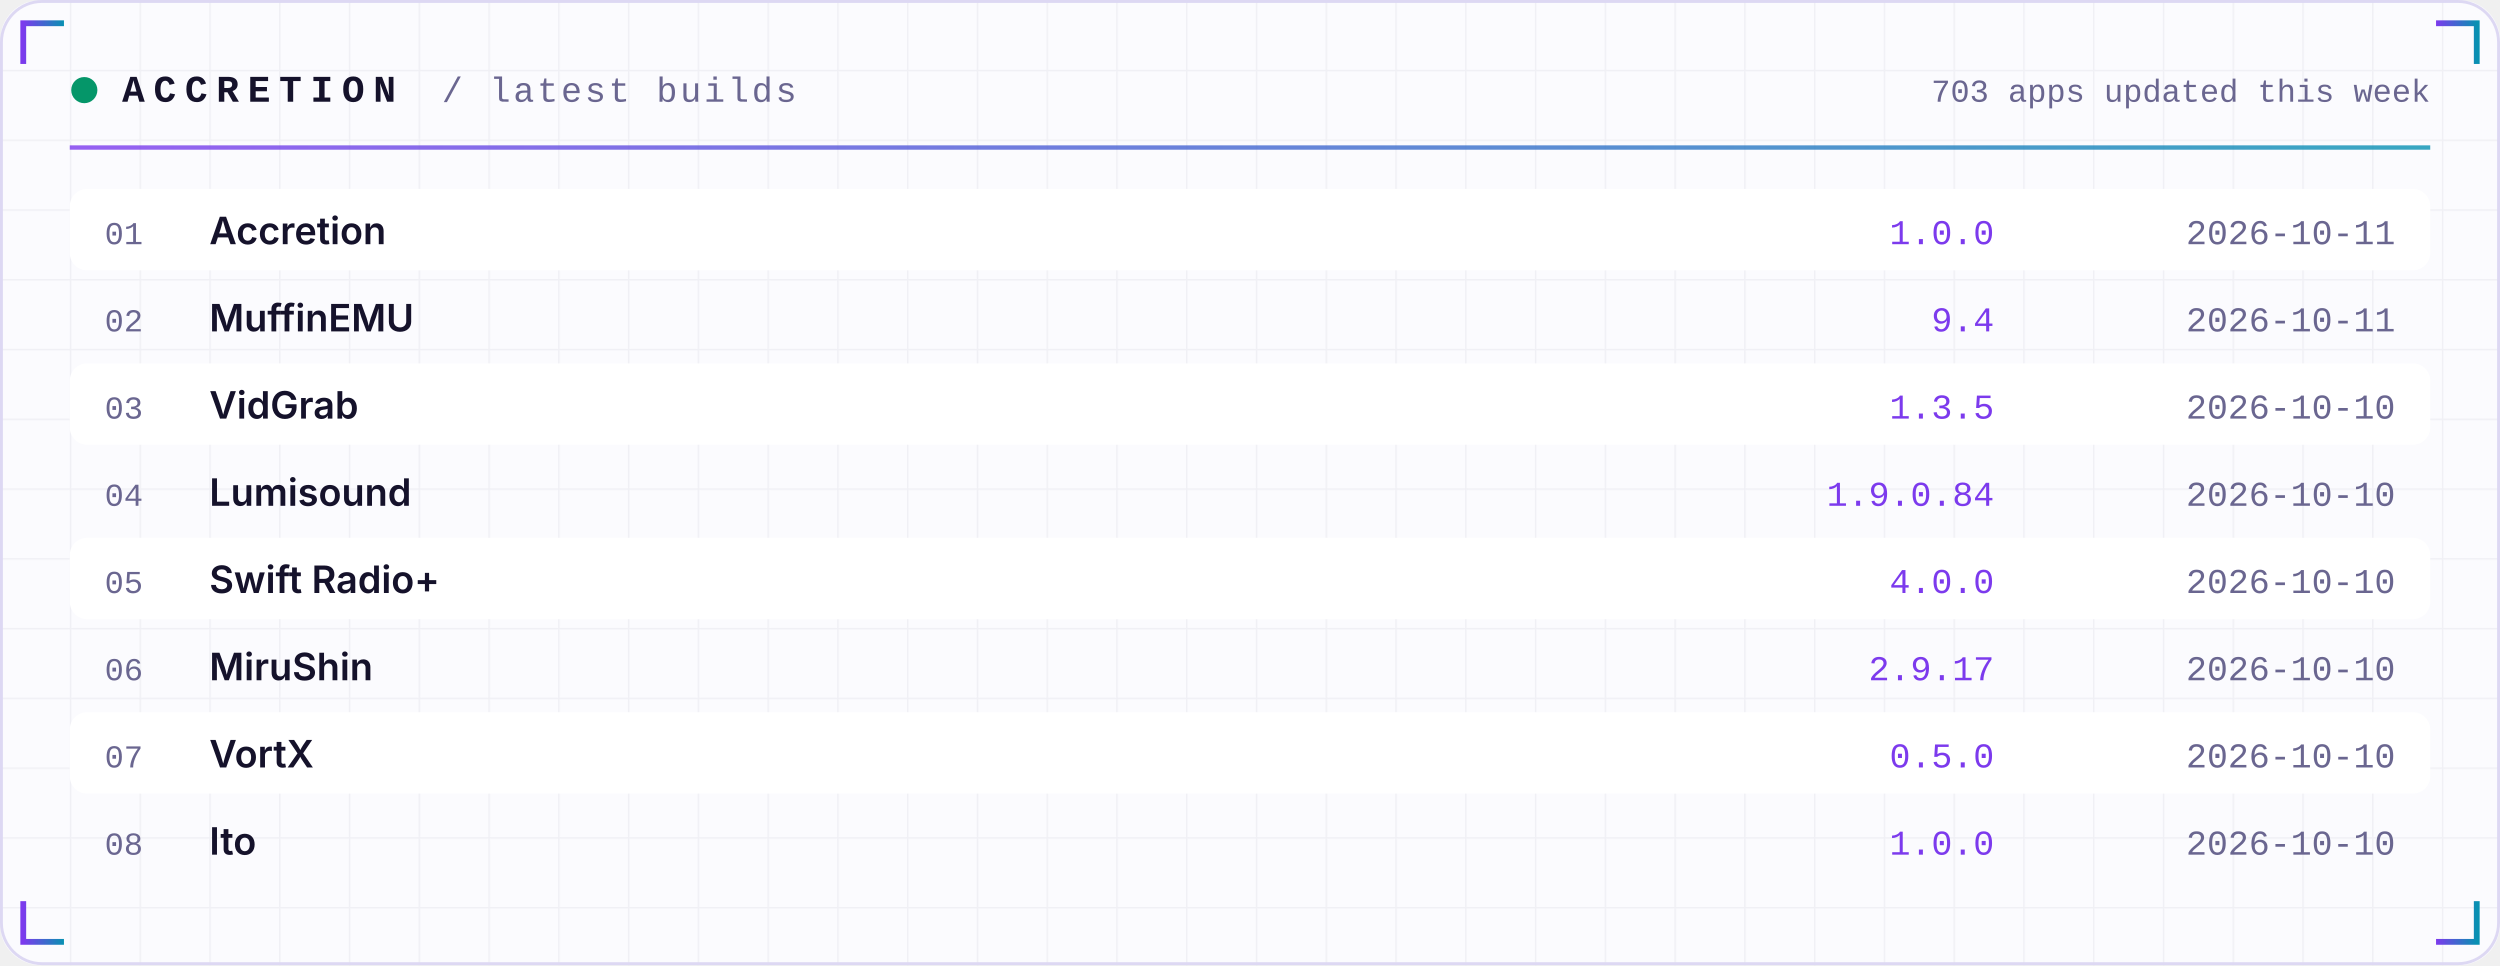
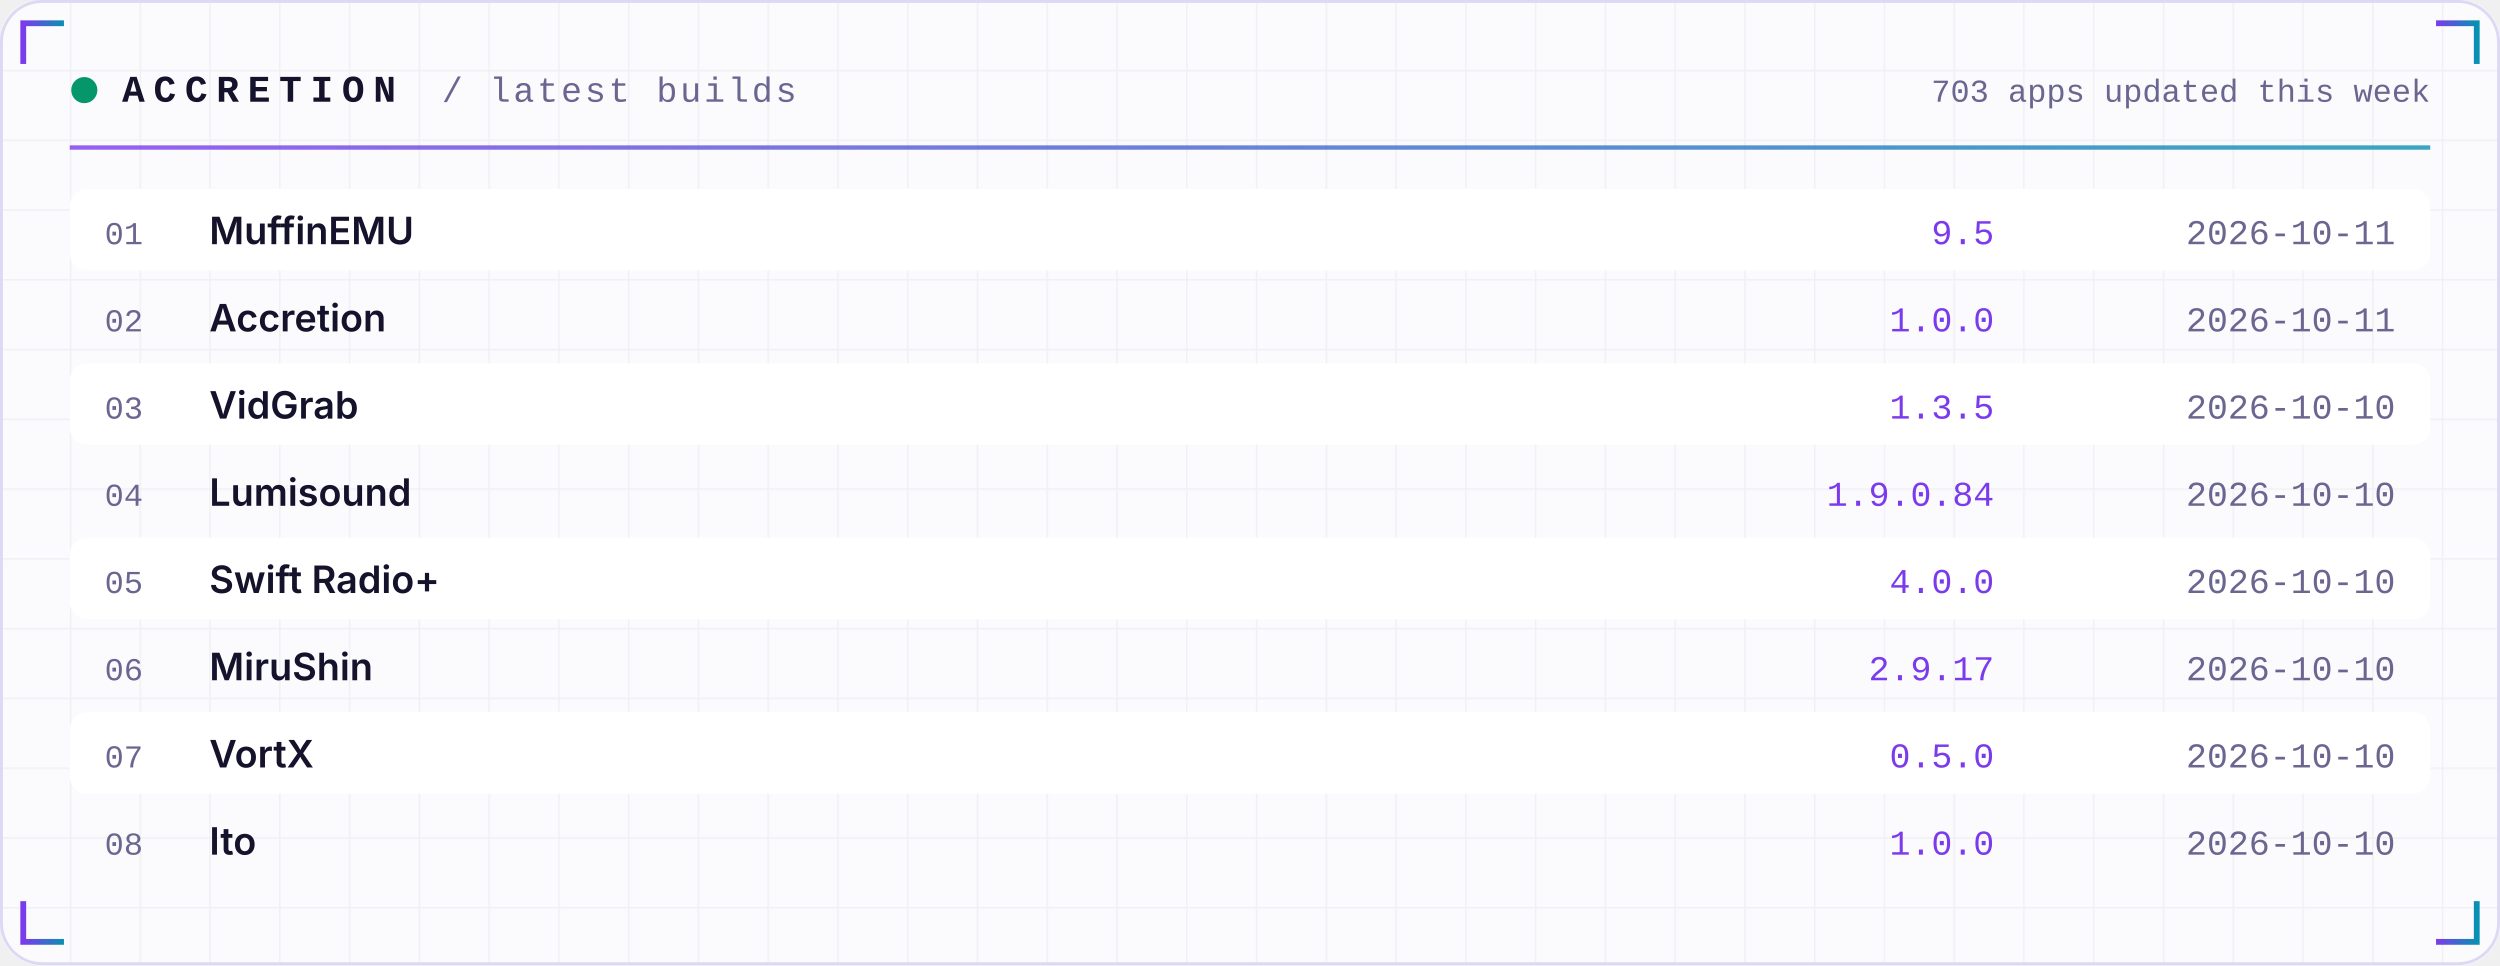
<svg xmlns="http://www.w3.org/2000/svg" width="860" height="332" viewBox="0 0 860 332" role="img">
  <defs>
    <linearGradient id="acc" x1="0" x2="1">
      <stop offset="0" stop-color="#7C3AED" />
      <stop offset="1" stop-color="#0891B2" />
    </linearGradient>
    <linearGradient id="area" x1="0" x2="0" y1="0" y2="1">
      <stop offset="0" stop-color="#7C3AED" stop-opacity="0.35" />
      <stop offset="1" stop-color="#7C3AED" stop-opacity="0" />
    </linearGradient>
    <pattern id="grid" width="24" height="24" patternUnits="userSpaceOnUse">
      <path d="M24 0H0V24" fill="none" stroke="#1E1B4B" stroke-opacity="0.05" />
    </pattern>
  </defs>
  <rect width="860" height="332" rx="14" fill="#FBFBFE" />
  <rect width="860" height="332" rx="14" fill="url(#grid)" />
  <rect x="0.5" y="0.5" width="859" height="331" rx="14" fill="none" stroke="#DDD8F3" />
  <path d="M8 22 V8 H22" stroke="url(#acc)" stroke-width="2" fill="none" />
  <path d="M852 22 V8 H838" stroke="url(#acc)" stroke-width="2" fill="none" />
  <path d="M8 310 V324 H22" stroke="url(#acc)" stroke-width="2" fill="none" />
  <path d="M852 310 V324 H838" stroke="url(#acc)" stroke-width="2" fill="none" />
  <circle cx="29" cy="31" r="4.5" fill="#059669">
    <animate attributeName="opacity" values="1;0.25;1" dur="2.4s" repeatCount="indefinite" />
  </circle>
  <text x="42" y="35" font-family="ui-monospace,SFMono-Regular,Menlo,Consolas,'Liberation Mono',monospace" font-size="13" font-weight="700" fill="#15122B" text-anchor="start" letter-spacing="3">ACCRETION</text>
  <text x="152" y="35" font-family="ui-monospace,SFMono-Regular,Menlo,Consolas,'Liberation Mono',monospace" font-size="12" font-weight="400" fill="#6A6690" text-anchor="start" letter-spacing="1">/ latest builds</text>
  <text x="836" y="35" font-family="ui-monospace,SFMono-Regular,Menlo,Consolas,'Liberation Mono',monospace" font-size="11" font-weight="400" fill="#6A6690" text-anchor="end" letter-spacing="0">703 apps updated this week</text>
  <rect x="24" y="50" width="812" height="1.5" fill="url(#acc)" opacity="0.8" />
  <rect x="24" y="65" width="812" height="28" rx="6" fill="#FFFFFF" />
  <text x="36" y="84" font-family="ui-monospace,SFMono-Regular,Menlo,Consolas,'Liberation Mono',monospace" font-size="11" font-weight="400" fill="#6A6690" text-anchor="start" letter-spacing="0">01</text>
-   <text x="72" y="84" font-family="-apple-system,BlinkMacSystemFont,'Segoe UI',Inter,Helvetica,Arial,sans-serif" font-size="13" font-weight="600" fill="#15122B" text-anchor="start" letter-spacing="0">Accretion</text>
-   <text x="686" y="84" font-family="ui-monospace,SFMono-Regular,Menlo,Consolas,'Liberation Mono',monospace" font-size="12" font-weight="400" fill="#7C3AED" text-anchor="end" letter-spacing="0">1.0.0</text>
+   <text x="72" y="84" font-family="-apple-system,BlinkMacSystemFont,'Segoe UI',Inter,Helvetica,Arial,sans-serif" font-size="13" font-weight="600" fill="#15122B" text-anchor="start" letter-spacing="0">MuffinEMU</text>
+   <text x="686" y="84" font-family="ui-monospace,SFMono-Regular,Menlo,Consolas,'Liberation Mono',monospace" font-size="12" font-weight="400" fill="#7C3AED" text-anchor="end" letter-spacing="0">9.5</text>
  <text x="824" y="84" font-family="ui-monospace,SFMono-Regular,Menlo,Consolas,'Liberation Mono',monospace" font-size="12" font-weight="400" fill="#6A6690" text-anchor="end" letter-spacing="0">2026-10-11</text>
  <text x="36" y="114" font-family="ui-monospace,SFMono-Regular,Menlo,Consolas,'Liberation Mono',monospace" font-size="11" font-weight="400" fill="#6A6690" text-anchor="start" letter-spacing="0">02</text>
-   <text x="72" y="114" font-family="-apple-system,BlinkMacSystemFont,'Segoe UI',Inter,Helvetica,Arial,sans-serif" font-size="13" font-weight="600" fill="#15122B" text-anchor="start" letter-spacing="0">MuffinEMU</text>
-   <text x="686" y="114" font-family="ui-monospace,SFMono-Regular,Menlo,Consolas,'Liberation Mono',monospace" font-size="12" font-weight="400" fill="#7C3AED" text-anchor="end" letter-spacing="0">9.4</text>
+   <text x="72" y="114" font-family="-apple-system,BlinkMacSystemFont,'Segoe UI',Inter,Helvetica,Arial,sans-serif" font-size="13" font-weight="600" fill="#15122B" text-anchor="start" letter-spacing="0">Accretion</text>
+   <text x="686" y="114" font-family="ui-monospace,SFMono-Regular,Menlo,Consolas,'Liberation Mono',monospace" font-size="12" font-weight="400" fill="#7C3AED" text-anchor="end" letter-spacing="0">1.0.0</text>
  <text x="824" y="114" font-family="ui-monospace,SFMono-Regular,Menlo,Consolas,'Liberation Mono',monospace" font-size="12" font-weight="400" fill="#6A6690" text-anchor="end" letter-spacing="0">2026-10-11</text>
  <rect x="24" y="125" width="812" height="28" rx="6" fill="#FFFFFF" />
  <text x="36" y="144" font-family="ui-monospace,SFMono-Regular,Menlo,Consolas,'Liberation Mono',monospace" font-size="11" font-weight="400" fill="#6A6690" text-anchor="start" letter-spacing="0">03</text>
  <text x="72" y="144" font-family="-apple-system,BlinkMacSystemFont,'Segoe UI',Inter,Helvetica,Arial,sans-serif" font-size="13" font-weight="600" fill="#15122B" text-anchor="start" letter-spacing="0">VidGrab</text>
  <text x="686" y="144" font-family="ui-monospace,SFMono-Regular,Menlo,Consolas,'Liberation Mono',monospace" font-size="12" font-weight="400" fill="#7C3AED" text-anchor="end" letter-spacing="0">1.3.5</text>
  <text x="824" y="144" font-family="ui-monospace,SFMono-Regular,Menlo,Consolas,'Liberation Mono',monospace" font-size="12" font-weight="400" fill="#6A6690" text-anchor="end" letter-spacing="0">2026-10-10</text>
  <text x="36" y="174" font-family="ui-monospace,SFMono-Regular,Menlo,Consolas,'Liberation Mono',monospace" font-size="11" font-weight="400" fill="#6A6690" text-anchor="start" letter-spacing="0">04</text>
  <text x="72" y="174" font-family="-apple-system,BlinkMacSystemFont,'Segoe UI',Inter,Helvetica,Arial,sans-serif" font-size="13" font-weight="600" fill="#15122B" text-anchor="start" letter-spacing="0">Lumisound</text>
  <text x="686" y="174" font-family="ui-monospace,SFMono-Regular,Menlo,Consolas,'Liberation Mono',monospace" font-size="12" font-weight="400" fill="#7C3AED" text-anchor="end" letter-spacing="0">1.9.0.84</text>
  <text x="824" y="174" font-family="ui-monospace,SFMono-Regular,Menlo,Consolas,'Liberation Mono',monospace" font-size="12" font-weight="400" fill="#6A6690" text-anchor="end" letter-spacing="0">2026-10-10</text>
  <rect x="24" y="185" width="812" height="28" rx="6" fill="#FFFFFF" />
  <text x="36" y="204" font-family="ui-monospace,SFMono-Regular,Menlo,Consolas,'Liberation Mono',monospace" font-size="11" font-weight="400" fill="#6A6690" text-anchor="start" letter-spacing="0">05</text>
  <text x="72" y="204" font-family="-apple-system,BlinkMacSystemFont,'Segoe UI',Inter,Helvetica,Arial,sans-serif" font-size="13" font-weight="600" fill="#15122B" text-anchor="start" letter-spacing="0">Swift Radio+</text>
  <text x="686" y="204" font-family="ui-monospace,SFMono-Regular,Menlo,Consolas,'Liberation Mono',monospace" font-size="12" font-weight="400" fill="#7C3AED" text-anchor="end" letter-spacing="0">4.0.0</text>
  <text x="824" y="204" font-family="ui-monospace,SFMono-Regular,Menlo,Consolas,'Liberation Mono',monospace" font-size="12" font-weight="400" fill="#6A6690" text-anchor="end" letter-spacing="0">2026-10-10</text>
  <text x="36" y="234" font-family="ui-monospace,SFMono-Regular,Menlo,Consolas,'Liberation Mono',monospace" font-size="11" font-weight="400" fill="#6A6690" text-anchor="start" letter-spacing="0">06</text>
  <text x="72" y="234" font-family="-apple-system,BlinkMacSystemFont,'Segoe UI',Inter,Helvetica,Arial,sans-serif" font-size="13" font-weight="600" fill="#15122B" text-anchor="start" letter-spacing="0">MiruShin</text>
  <text x="686" y="234" font-family="ui-monospace,SFMono-Regular,Menlo,Consolas,'Liberation Mono',monospace" font-size="12" font-weight="400" fill="#7C3AED" text-anchor="end" letter-spacing="0">2.9.17</text>
  <text x="824" y="234" font-family="ui-monospace,SFMono-Regular,Menlo,Consolas,'Liberation Mono',monospace" font-size="12" font-weight="400" fill="#6A6690" text-anchor="end" letter-spacing="0">2026-10-10</text>
  <rect x="24" y="245" width="812" height="28" rx="6" fill="#FFFFFF" />
  <text x="36" y="264" font-family="ui-monospace,SFMono-Regular,Menlo,Consolas,'Liberation Mono',monospace" font-size="11" font-weight="400" fill="#6A6690" text-anchor="start" letter-spacing="0">07</text>
  <text x="72" y="264" font-family="-apple-system,BlinkMacSystemFont,'Segoe UI',Inter,Helvetica,Arial,sans-serif" font-size="13" font-weight="600" fill="#15122B" text-anchor="start" letter-spacing="0">VortX</text>
  <text x="686" y="264" font-family="ui-monospace,SFMono-Regular,Menlo,Consolas,'Liberation Mono',monospace" font-size="12" font-weight="400" fill="#7C3AED" text-anchor="end" letter-spacing="0">0.5.0</text>
  <text x="824" y="264" font-family="ui-monospace,SFMono-Regular,Menlo,Consolas,'Liberation Mono',monospace" font-size="12" font-weight="400" fill="#6A6690" text-anchor="end" letter-spacing="0">2026-10-10</text>
  <text x="36" y="294" font-family="ui-monospace,SFMono-Regular,Menlo,Consolas,'Liberation Mono',monospace" font-size="11" font-weight="400" fill="#6A6690" text-anchor="start" letter-spacing="0">08</text>
  <text x="72" y="294" font-family="-apple-system,BlinkMacSystemFont,'Segoe UI',Inter,Helvetica,Arial,sans-serif" font-size="13" font-weight="600" fill="#15122B" text-anchor="start" letter-spacing="0">Ito</text>
  <text x="686" y="294" font-family="ui-monospace,SFMono-Regular,Menlo,Consolas,'Liberation Mono',monospace" font-size="12" font-weight="400" fill="#7C3AED" text-anchor="end" letter-spacing="0">1.0.0</text>
  <text x="824" y="294" font-family="ui-monospace,SFMono-Regular,Menlo,Consolas,'Liberation Mono',monospace" font-size="12" font-weight="400" fill="#6A6690" text-anchor="end" letter-spacing="0">2026-10-10</text>
</svg>
